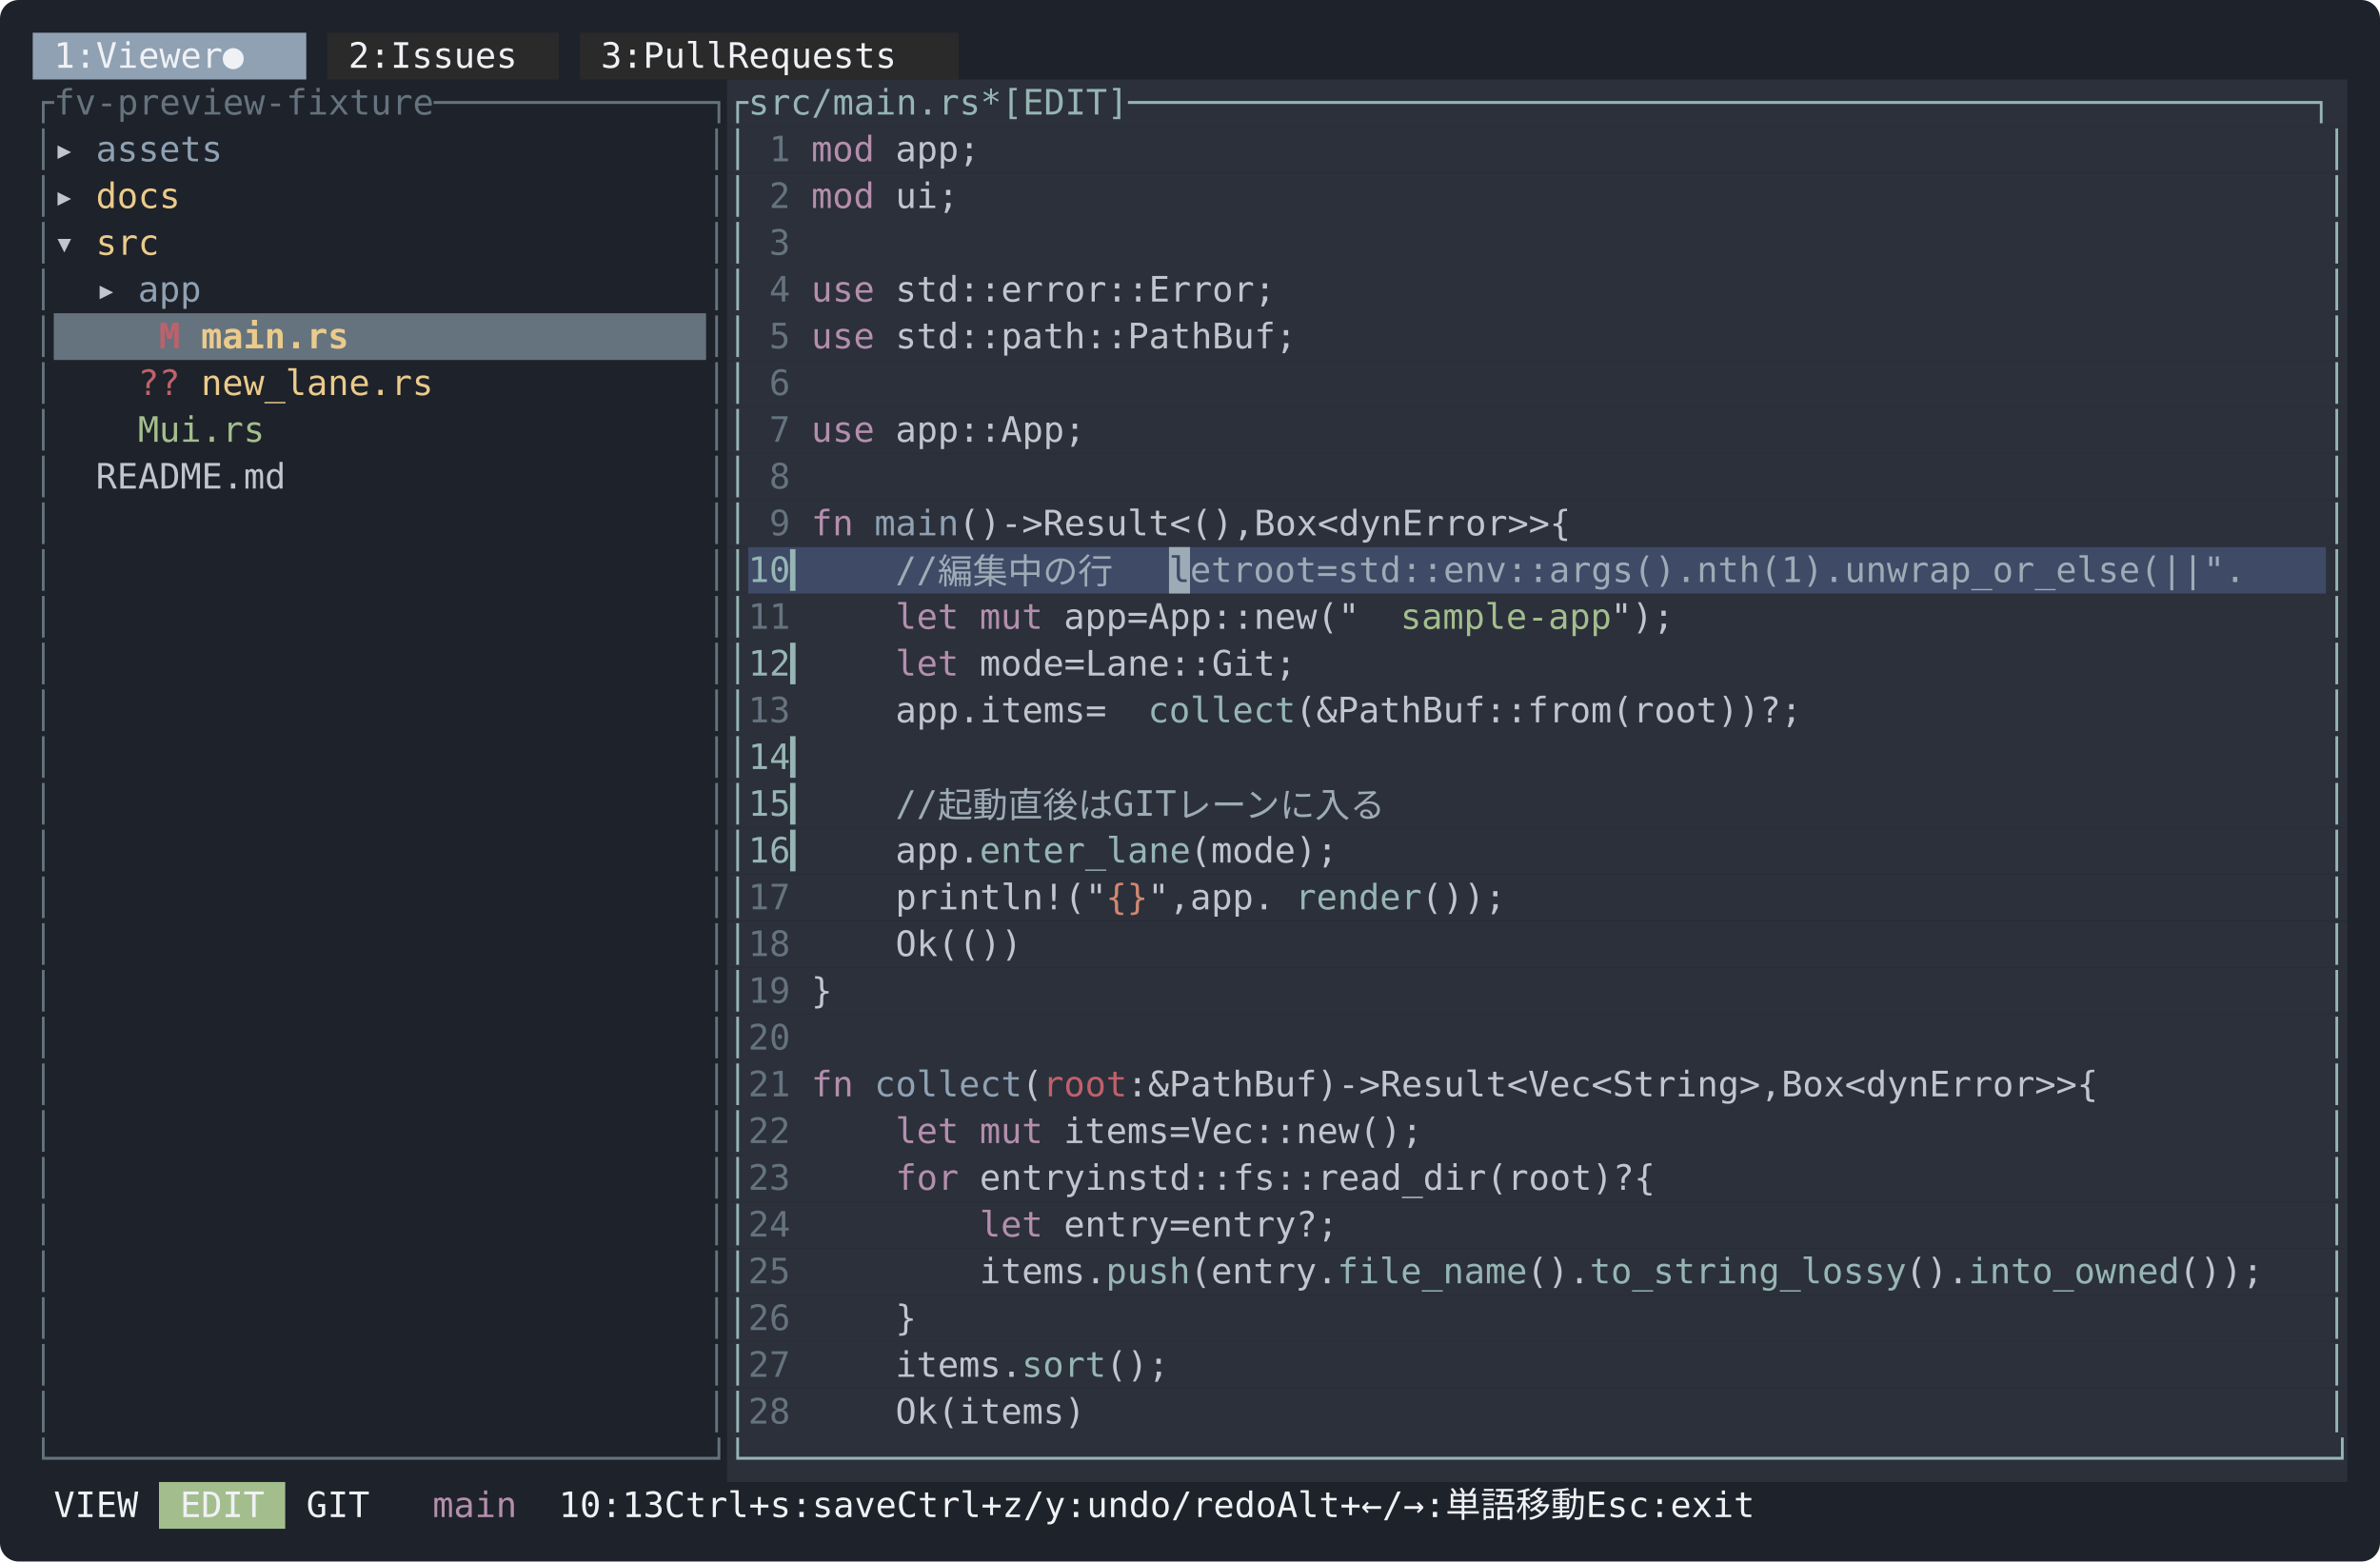
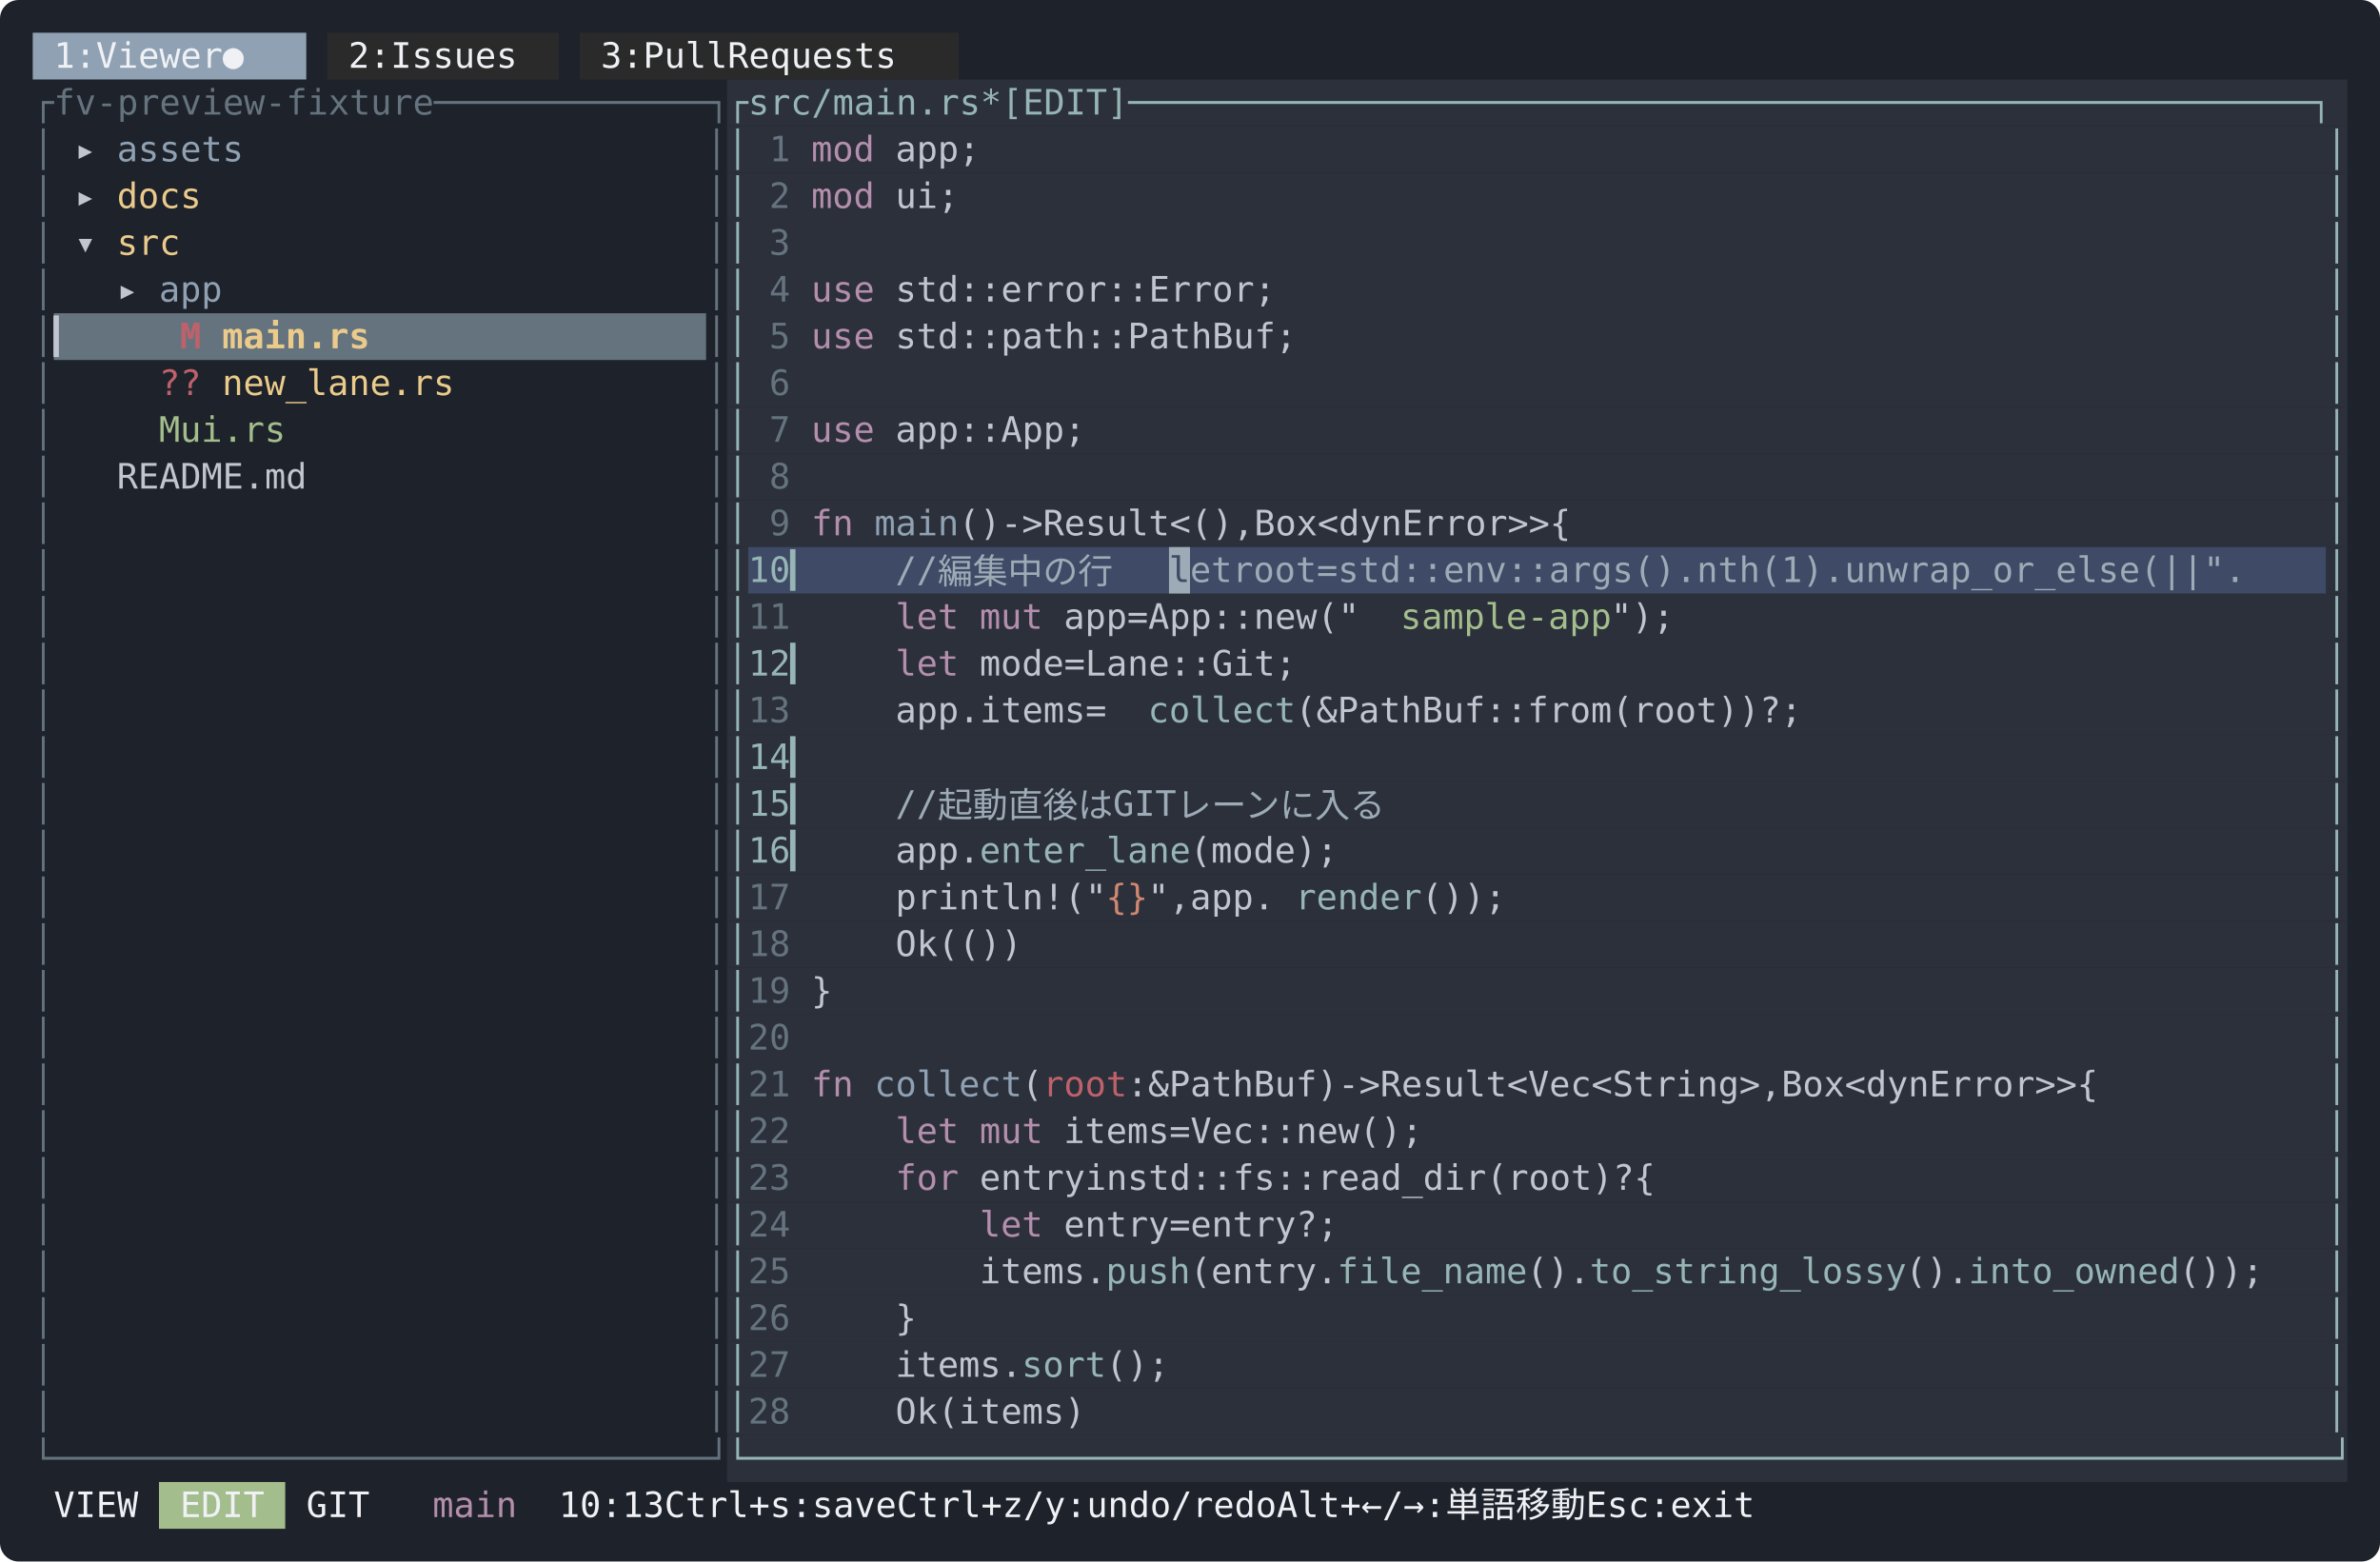
<svg xmlns="http://www.w3.org/2000/svg" width="1018" height="668" viewBox="0 0 1018 668" font-family="ui-monospace, SFMono-Regular, Menlo, Consolas, 'DejaVu Sans Mono', monospace" font-size="15">
  <rect width="1018" height="668" rx="8" fill="#1e222a" />
  <rect x="14" y="14" width="117" height="20" fill="#8fa1b3" />
  <rect x="140" y="14" width="99" height="20" fill="#2a2a2a" />
  <rect x="248" y="14" width="162" height="20" fill="#2a2a2a" />
  <text x="23 32 50 59 68 77 86 95 113" y="29" fill="#eff1f5">1:Viewer●</text>
  <text x="149 158 176 185 194 203 212 221" y="29" fill="#eff1f5">2:Issues</text>
  <text x="257 266 284 293 302 311 329 338 347 356 365 374 383 392" y="29" fill="#eff1f5">3:PullRequests</text>
  <rect x="311" y="34" width="693" height="20" fill="#2b303b" />
  <text x="14 23 32 41 50 59 68 77 86 95 104 113 122 131 140 149 158 167 176 185 194 203 212 221 230 239 248 257 266 275 284 293 302" y="49" fill="#65737e">┌fv-preview-fixture─────────────┐</text>
  <text x="311 320 329 338 347 356 365 374 383 392 401 410 419 437 446 455 464 473 482 491 500 509 518 527 536 545 554 563 572 581 590 599 608 617 626 635 644 653 662 671 680 689 698 707 716 725 734 743 752 761 770 779 788 797 806 815 824 833 842 851 860 869 878 887 896 905 914 923 932 941 950 959 968 977 986 995" y="49" fill="#96b5b4">┌src/main.rs*[EDIT]────────────────────────────────────────────────────────┐</text>
  <rect x="311" y="54" width="693" height="20" fill="#2b303b" />
  <text x="14" y="69" fill="#65737e">│</text>
-   <text x="23" y="69" fill="#c0c5ce">▸</text>
-   <text x="41 50 59 68 77 86" y="69" fill="#8fa1b3">assets</text>
+   <text x="32" y="69" fill="#c0c5ce">▸</text>
+   <text x="50 59 68 77 86 95" y="69" fill="#8fa1b3">assets</text>
  <text x="302" y="69" fill="#65737e">│</text>
  <text x="311" y="69" fill="#96b5b4">│</text>
  <text x="329" y="69" fill="#65737e">1</text>
  <text x="347 356 365" y="69" fill="#b48ead">mod</text>
  <text x="383 392 401 410" y="69" fill="#c0c5ce">app;</text>
  <text x="995" y="69" fill="#96b5b4">│</text>
  <rect x="311" y="74" width="693" height="20" fill="#2b303b" />
  <text x="14" y="89" fill="#65737e">│</text>
-   <text x="23" y="89" fill="#c0c5ce">▸</text>
-   <text x="41 50 59 68" y="89" fill="#ebcb8b">docs</text>
+   <text x="32" y="89" fill="#c0c5ce">▸</text>
+   <text x="50 59 68 77" y="89" fill="#ebcb8b">docs</text>
  <text x="302" y="89" fill="#65737e">│</text>
  <text x="311" y="89" fill="#96b5b4">│</text>
  <text x="329" y="89" fill="#65737e">2</text>
  <text x="347 356 365" y="89" fill="#b48ead">mod</text>
  <text x="383 392 401" y="89" fill="#c0c5ce">ui;</text>
  <text x="995" y="89" fill="#96b5b4">│</text>
  <rect x="311" y="94" width="693" height="20" fill="#2b303b" />
  <text x="14" y="109" fill="#65737e">│</text>
-   <text x="23" y="109" fill="#c0c5ce">▾</text>
-   <text x="41 50 59" y="109" fill="#ebcb8b">src</text>
+   <text x="32" y="109" fill="#c0c5ce">▾</text>
+   <text x="50 59 68" y="109" fill="#ebcb8b">src</text>
  <text x="302" y="109" fill="#65737e">│</text>
  <text x="311" y="109" fill="#96b5b4">│</text>
  <text x="329" y="109" fill="#65737e">3</text>
  <text x="995" y="109" fill="#96b5b4">│</text>
  <rect x="311" y="114" width="693" height="20" fill="#2b303b" />
  <text x="14" y="129" fill="#65737e">│</text>
-   <text x="41" y="129" fill="#c0c5ce">▸</text>
-   <text x="59 68 77" y="129" fill="#8fa1b3">app</text>
+   <text x="50" y="129" fill="#c0c5ce">▸</text>
+   <text x="68 77 86" y="129" fill="#8fa1b3">app</text>
  <text x="302" y="129" fill="#65737e">│</text>
  <text x="311" y="129" fill="#96b5b4">│</text>
  <text x="329" y="129" fill="#65737e">4</text>
  <text x="347 356 365" y="129" fill="#b48ead">use</text>
  <text x="383 392 401 410 419 428 437 446 455 464 473 482 491 500 509 518 527 536" y="129" fill="#c0c5ce">std::error::Error;</text>
  <text x="995" y="129" fill="#96b5b4">│</text>
  <rect x="23" y="134" width="279" height="20" fill="#65737e" />
  <rect x="311" y="134" width="693" height="20" fill="#2b303b" />
  <text x="14" y="149" fill="#65737e">│</text>
-   <text x="68" y="149" fill="#bf616a" font-weight="bold">M</text>
-   <text x="86 95 104 113 122 131 140" y="149" fill="#ebcb8b" font-weight="bold">main.rs</text>
+   <text x="23" y="149" fill="#c0c5ce" font-weight="bold">▎</text>
+   <text x="77" y="149" fill="#bf616a" font-weight="bold">M</text>
+   <text x="95 104 113 122 131 140 149" y="149" fill="#ebcb8b" font-weight="bold">main.rs</text>
  <text x="302" y="149" fill="#65737e">│</text>
  <text x="311" y="149" fill="#96b5b4">│</text>
  <text x="329" y="149" fill="#65737e">5</text>
  <text x="347 356 365" y="149" fill="#b48ead">use</text>
  <text x="383 392 401 410 419 428 437 446 455 464 473 482 491 500 509 518 527 536 545" y="149" fill="#c0c5ce">std::path::PathBuf;</text>
  <text x="995" y="149" fill="#96b5b4">│</text>
  <rect x="311" y="154" width="693" height="20" fill="#2b303b" />
  <text x="14" y="169" fill="#65737e">│</text>
-   <text x="59 68" y="169" fill="#bf616a">??</text>
-   <text x="86 95 104 113 122 131 140 149 158 167 176" y="169" fill="#ebcb8b">new_lane.rs</text>
+   <text x="68 77" y="169" fill="#bf616a">??</text>
+   <text x="95 104 113 122 131 140 149 158 167 176 185" y="169" fill="#ebcb8b">new_lane.rs</text>
  <text x="302" y="169" fill="#65737e">│</text>
  <text x="311" y="169" fill="#96b5b4">│</text>
  <text x="329" y="169" fill="#65737e">6</text>
  <text x="995" y="169" fill="#96b5b4">│</text>
  <rect x="311" y="174" width="693" height="20" fill="#2b303b" />
  <text x="14" y="189" fill="#65737e">│</text>
-   <text x="59 86 95 104 113 122" y="189" fill="#a3be8c">Mui.rs</text>
+   <text x="68 95 104 113 122 131" y="189" fill="#a3be8c">Mui.rs</text>
  <text x="302" y="189" fill="#65737e">│</text>
  <text x="311" y="189" fill="#96b5b4">│</text>
  <text x="329" y="189" fill="#65737e">7</text>
  <text x="347 356 365" y="189" fill="#b48ead">use</text>
  <text x="383 392 401 410 419 428 437 446 455" y="189" fill="#c0c5ce">app::App;</text>
  <text x="995" y="189" fill="#96b5b4">│</text>
  <rect x="311" y="194" width="693" height="20" fill="#2b303b" />
  <text x="14" y="209" fill="#65737e">│</text>
-   <text x="41 50 59 68 77 86 95 104 113" y="209" fill="#c0c5ce">README.md</text>
+   <text x="50 59 68 77 86 95 104 113 122" y="209" fill="#c0c5ce">README.md</text>
  <text x="302" y="209" fill="#65737e">│</text>
  <text x="311" y="209" fill="#96b5b4">│</text>
  <text x="329" y="209" fill="#65737e">8</text>
  <text x="995" y="209" fill="#96b5b4">│</text>
  <rect x="311" y="214" width="693" height="20" fill="#2b303b" />
  <text x="14" y="229" fill="#65737e">│</text>
  <text x="302" y="229" fill="#65737e">│</text>
  <text x="311" y="229" fill="#96b5b4">│</text>
  <text x="329" y="229" fill="#65737e">9</text>
  <text x="347 356" y="229" fill="#b48ead">fn</text>
  <text x="374 383 392 401" y="229" fill="#8fa1b3">main</text>
  <text x="410 419 437 446 464 473 482 491 500 509 518 527 536 545 563 572 581 590 599 608 617 635 644 653 662 671 680 689 707" y="229" fill="#c0c5ce">()-&gt;Result&lt;(),Box&lt;dynError&gt;&gt;{</text>
  <text x="995" y="229" fill="#96b5b4">│</text>
  <rect x="311" y="234" width="9" height="20" fill="#2b303b" />
  <rect x="320" y="234" width="180" height="20" fill="#3e4a66" />
  <rect x="500" y="234" width="9" height="20" fill="#9dabb6" />
  <rect x="509" y="234" width="486" height="20" fill="#3e4a66" />
  <rect x="995" y="234" width="9" height="20" fill="#2b303b" />
  <text x="14" y="249" fill="#65737e">│</text>
  <text x="302" y="249" fill="#65737e">│</text>
  <text x="311" y="249" fill="#96b5b4">│</text>
  <text x="320 329 338" y="249" fill="#96b5b4">10▎</text>
  <text x="383 392 410 428 446 464 482" y="249" fill="#9dabb6">//編集中の行</text>
  <text x="500" y="249" fill="#3e4a66">l</text>
  <text x="509 518 536 545 554 563 581 599 608 617 626 635 644 653 662 671 680 689 698 707 716 725 734 743 752 761 770 779 788 797 806 815 824 833 842 851 860 869 878 887 896 905 914 923 932 941 950 959 977 986" y="249" fill="#9dabb6">etroot=std::env::args().nth(1).unwrap_or_else(||".</text>
  <text x="995" y="249" fill="#96b5b4">│</text>
  <rect x="311" y="254" width="693" height="20" fill="#2b303b" />
  <text x="14" y="269" fill="#65737e">│</text>
  <text x="302" y="269" fill="#65737e">│</text>
  <text x="311" y="269" fill="#96b5b4">│</text>
  <text x="320 329" y="269" fill="#65737e">11</text>
  <text x="383 392 401" y="269" fill="#b48ead">let</text>
  <text x="419 428 437" y="269" fill="#b48ead">mut</text>
  <text x="455 464 473 491 509 518 527 536 545 554 563 572 581 590" y="269" fill="#c0c5ce">app=App::new("</text>
  <text x="599 608 617 626 635 644 653 662 671 680" y="269" fill="#a3be8c">sample-app</text>
  <text x="689 698 707" y="269" fill="#c0c5ce">");</text>
  <text x="995" y="269" fill="#96b5b4">│</text>
  <rect x="311" y="274" width="693" height="20" fill="#2b303b" />
  <text x="14" y="289" fill="#65737e">│</text>
  <text x="302" y="289" fill="#65737e">│</text>
  <text x="311 320 329 338" y="289" fill="#96b5b4">│12▎</text>
  <text x="383 392 401" y="289" fill="#b48ead">let</text>
  <text x="419 428 437 446 464 482 491 500 509 518 527 536 545 554 563" y="289" fill="#c0c5ce">mode=Lane::Git;</text>
  <text x="995" y="289" fill="#96b5b4">│</text>
  <rect x="311" y="294" width="693" height="20" fill="#2b303b" />
  <text x="14" y="309" fill="#65737e">│</text>
  <text x="302" y="309" fill="#65737e">│</text>
  <text x="311" y="309" fill="#96b5b4">│</text>
  <text x="320 329" y="309" fill="#65737e">13</text>
  <text x="383 392 401 410 419 428 437 446 455 473" y="309" fill="#c0c5ce">app.items=</text>
  <text x="491 500 509 518 527 536 545" y="309" fill="#96b5b4">collect</text>
  <text x="554 563 572 581 590 599 608 617 626 635 644 653 662 671 680 689 698 707 716 725 734 743 752 761" y="309" fill="#c0c5ce">(&amp;PathBuf::from(root))?;</text>
  <text x="995" y="309" fill="#96b5b4">│</text>
  <rect x="311" y="314" width="693" height="20" fill="#2b303b" />
  <text x="14" y="329" fill="#65737e">│</text>
  <text x="302" y="329" fill="#65737e">│</text>
  <text x="311 320 329 338" y="329" fill="#96b5b4">│14▎</text>
  <text x="995" y="329" fill="#96b5b4">│</text>
  <rect x="311" y="334" width="693" height="20" fill="#2b303b" />
  <text x="14" y="349" fill="#65737e">│</text>
  <text x="302" y="349" fill="#65737e">│</text>
  <text x="311 320 329 338" y="349" fill="#96b5b4">│15▎</text>
  <text x="383 392 410 428 446 464 482 509 518 527 545 563 581 599 617 635" y="349" fill="#9dabb6">//起動直後はGITレーンに入る</text>
  <text x="995" y="349" fill="#96b5b4">│</text>
  <rect x="311" y="354" width="693" height="20" fill="#2b303b" />
  <text x="14" y="369" fill="#65737e">│</text>
  <text x="302" y="369" fill="#65737e">│</text>
  <text x="311 320 329 338" y="369" fill="#96b5b4">│16▎</text>
  <text x="383 392 401 410" y="369" fill="#c0c5ce">app.</text>
  <text x="419 428 437 446 455 464 473 482 491 500" y="369" fill="#96b5b4">enter_lane</text>
  <text x="509 518 527 536 545 554 563" y="369" fill="#c0c5ce">(mode);</text>
  <text x="995" y="369" fill="#96b5b4">│</text>
  <rect x="311" y="374" width="693" height="20" fill="#2b303b" />
  <text x="14" y="389" fill="#65737e">│</text>
  <text x="302" y="389" fill="#65737e">│</text>
  <text x="311" y="389" fill="#96b5b4">│</text>
  <text x="320 329" y="389" fill="#65737e">17</text>
  <text x="383 392 401 410 419 428 437 446 455 464" y="389" fill="#c0c5ce">println!("</text>
  <text x="473 482" y="389" fill="#d08770">{}</text>
  <text x="491 500 518 527 536 545" y="389" fill="#c0c5ce">",app.</text>
  <text x="554 563 572 581 590 599" y="389" fill="#96b5b4">render</text>
  <text x="608 617 626 635" y="389" fill="#c0c5ce">());</text>
  <text x="995" y="389" fill="#96b5b4">│</text>
  <rect x="311" y="394" width="693" height="20" fill="#2b303b" />
  <text x="14" y="409" fill="#65737e">│</text>
  <text x="302" y="409" fill="#65737e">│</text>
  <text x="311" y="409" fill="#96b5b4">│</text>
  <text x="320 329" y="409" fill="#65737e">18</text>
  <text x="383 392 401 410 419 428" y="409" fill="#c0c5ce">Ok(())</text>
  <text x="995" y="409" fill="#96b5b4">│</text>
  <rect x="311" y="414" width="693" height="20" fill="#2b303b" />
  <text x="14" y="429" fill="#65737e">│</text>
  <text x="302" y="429" fill="#65737e">│</text>
  <text x="311" y="429" fill="#96b5b4">│</text>
  <text x="320 329" y="429" fill="#65737e">19</text>
  <text x="347" y="429" fill="#c0c5ce">}</text>
  <text x="995" y="429" fill="#96b5b4">│</text>
  <rect x="311" y="434" width="693" height="20" fill="#2b303b" />
  <text x="14" y="449" fill="#65737e">│</text>
  <text x="302" y="449" fill="#65737e">│</text>
  <text x="311" y="449" fill="#96b5b4">│</text>
  <text x="320 329" y="449" fill="#65737e">20</text>
  <text x="995" y="449" fill="#96b5b4">│</text>
  <rect x="311" y="454" width="693" height="20" fill="#2b303b" />
  <text x="14" y="469" fill="#65737e">│</text>
  <text x="302" y="469" fill="#65737e">│</text>
  <text x="311" y="469" fill="#96b5b4">│</text>
  <text x="320 329" y="469" fill="#65737e">21</text>
  <text x="347 356" y="469" fill="#b48ead">fn</text>
  <text x="374 383 392 401 410 419 428" y="469" fill="#8fa1b3">collect</text>
  <text x="437" y="469" fill="#c0c5ce">(</text>
  <text x="446 455 464 473" y="469" fill="#bf616a">root</text>
  <text x="482 500 509 518 527 536 545 554 563 572 590 599 617 626 635 644 653 662 671 680 689 698 707 716 725 734 743 752 761 770 779 797 806 815 824 833 842 851 869 878 887 896 905 914 923 941" y="469" fill="#c0c5ce">:&amp;PathBuf)-&gt;Result&lt;Vec&lt;String&gt;,Box&lt;dynError&gt;&gt;{</text>
  <text x="995" y="469" fill="#96b5b4">│</text>
  <rect x="311" y="474" width="693" height="20" fill="#2b303b" />
  <text x="14" y="489" fill="#65737e">│</text>
  <text x="302" y="489" fill="#65737e">│</text>
  <text x="311" y="489" fill="#96b5b4">│</text>
  <text x="320 329" y="489" fill="#65737e">22</text>
  <text x="383 392 401" y="489" fill="#b48ead">let</text>
  <text x="419 428 437" y="489" fill="#b48ead">mut</text>
  <text x="455 464 473 482 491 509 527 536 545 554 563 572 581 590 599 608 617" y="489" fill="#c0c5ce">items=Vec::new();</text>
  <text x="995" y="489" fill="#96b5b4">│</text>
  <rect x="311" y="494" width="693" height="20" fill="#2b303b" />
  <text x="14" y="509" fill="#65737e">│</text>
  <text x="302" y="509" fill="#65737e">│</text>
  <text x="311" y="509" fill="#96b5b4">│</text>
  <text x="320 329" y="509" fill="#65737e">23</text>
  <text x="383 392 401" y="509" fill="#b48ead">for</text>
  <text x="419 428 437 446 455 473 482 500 509 518 527 536 545 554 563 572 581 590 599 608 617 626 635 644 653 662 671 680 689 698 707 725" y="509" fill="#c0c5ce">entryinstd::fs::read_dir(root)?{</text>
  <text x="995" y="509" fill="#96b5b4">│</text>
  <rect x="311" y="514" width="693" height="20" fill="#2b303b" />
  <text x="14" y="529" fill="#65737e">│</text>
  <text x="302" y="529" fill="#65737e">│</text>
  <text x="311" y="529" fill="#96b5b4">│</text>
  <text x="320 329" y="529" fill="#65737e">24</text>
  <text x="419 428 437" y="529" fill="#b48ead">let</text>
  <text x="455 464 473 482 491 509 527 536 545 554 563 572 581" y="529" fill="#c0c5ce">entry=entry?;</text>
  <text x="995" y="529" fill="#96b5b4">│</text>
  <rect x="311" y="534" width="693" height="20" fill="#2b303b" />
  <text x="14" y="549" fill="#65737e">│</text>
  <text x="302" y="549" fill="#65737e">│</text>
  <text x="311" y="549" fill="#96b5b4">│</text>
  <text x="320 329" y="549" fill="#65737e">25</text>
  <text x="419 428 437 446 455 464" y="549" fill="#c0c5ce">items.</text>
  <text x="473 482 491 500" y="549" fill="#96b5b4">push</text>
  <text x="509 518 527 536 545 554 563" y="549" fill="#c0c5ce">(entry.</text>
  <text x="572 581 590 599 608 617 626 635 644" y="549" fill="#96b5b4">file_name</text>
  <text x="653 662 671" y="549" fill="#c0c5ce">().</text>
  <text x="680 689 698 707 716 725 734 743 752 761 770 779 788 797 806" y="549" fill="#96b5b4">to_string_lossy</text>
  <text x="815 824 833" y="549" fill="#c0c5ce">().</text>
  <text x="842 851 860 869 878 887 896 905 914 923" y="549" fill="#96b5b4">into_owned</text>
  <text x="932 941 950 959" y="549" fill="#c0c5ce">());</text>
  <text x="995" y="549" fill="#96b5b4">│</text>
  <rect x="311" y="554" width="693" height="20" fill="#2b303b" />
  <text x="14" y="569" fill="#65737e">│</text>
  <text x="302" y="569" fill="#65737e">│</text>
  <text x="311" y="569" fill="#96b5b4">│</text>
  <text x="320 329" y="569" fill="#65737e">26</text>
  <text x="383" y="569" fill="#c0c5ce">}</text>
  <text x="995" y="569" fill="#96b5b4">│</text>
  <rect x="311" y="574" width="693" height="20" fill="#2b303b" />
  <text x="14" y="589" fill="#65737e">│</text>
  <text x="302" y="589" fill="#65737e">│</text>
  <text x="311" y="589" fill="#96b5b4">│</text>
  <text x="320 329" y="589" fill="#65737e">27</text>
  <text x="383 392 401 410 419 428" y="589" fill="#c0c5ce">items.</text>
  <text x="437 446 455 464" y="589" fill="#96b5b4">sort</text>
  <text x="473 482 491" y="589" fill="#c0c5ce">();</text>
  <text x="995" y="589" fill="#96b5b4">│</text>
  <rect x="311" y="594" width="693" height="20" fill="#2b303b" />
  <text x="14" y="609" fill="#65737e">│</text>
  <text x="302" y="609" fill="#65737e">│</text>
  <text x="311" y="609" fill="#96b5b4">│</text>
  <text x="320 329" y="609" fill="#65737e">28</text>
  <text x="383 392 401 410 419 428 437 446 455" y="609" fill="#c0c5ce">Ok(items)</text>
  <text x="995" y="609" fill="#96b5b4">│</text>
  <rect x="311" y="614" width="693" height="20" fill="#2b303b" />
  <text x="14 23 32 41 50 59 68 77 86 95 104 113 122 131 140 149 158 167 176 185 194 203 212 221 230 239 248 257 266 275 284 293 302" y="629" fill="#65737e">└───────────────────────────────┘</text>
  <text x="311 320 329 338 347 356 365 374 383 392 401 410 419 428 437 446 455 464 473 482 491 500 509 518 527 536 545 554 563 572 581 590 599 608 617 626 635 644 653 662 671 680 689 698 707 716 725 734 743 752 761 770 779 788 797 806 815 824 833 842 851 860 869 878 887 896 905 914 923 932 941 950 959 968 977 986 995" y="629" fill="#96b5b4">└───────────────────────────────────────────────────────────────────────────┘</text>
  <rect x="68" y="634" width="54" height="20" fill="#a3be8c" />
  <text x="23 32 41 50" y="649" fill="#eff1f5">VIEW</text>
  <text x="77 86 95 104" y="649" fill="#eff1f5">EDIT</text>
  <text x="131 140 149" y="649" fill="#eff1f5">GIT</text>
  <text x="185 194 203 212" y="649" fill="#b48ead">main</text>
  <text x="239 248 257 266 275 302 311 320 329 338 347 356 374 383 392 401 428 437 446 455 464 473 482 491 500 518 527 536 545 554 563 572 581 590 617 626 635 644 653 662 671 680 698 716 734 752 788 797 806 815 833 842 851 860" y="649" fill="#eff1f5">10:13Ctrl+s:saveCtrl+z/y:undo/redoAlt+←/→:単語移動Esc:exit</text>
</svg>
